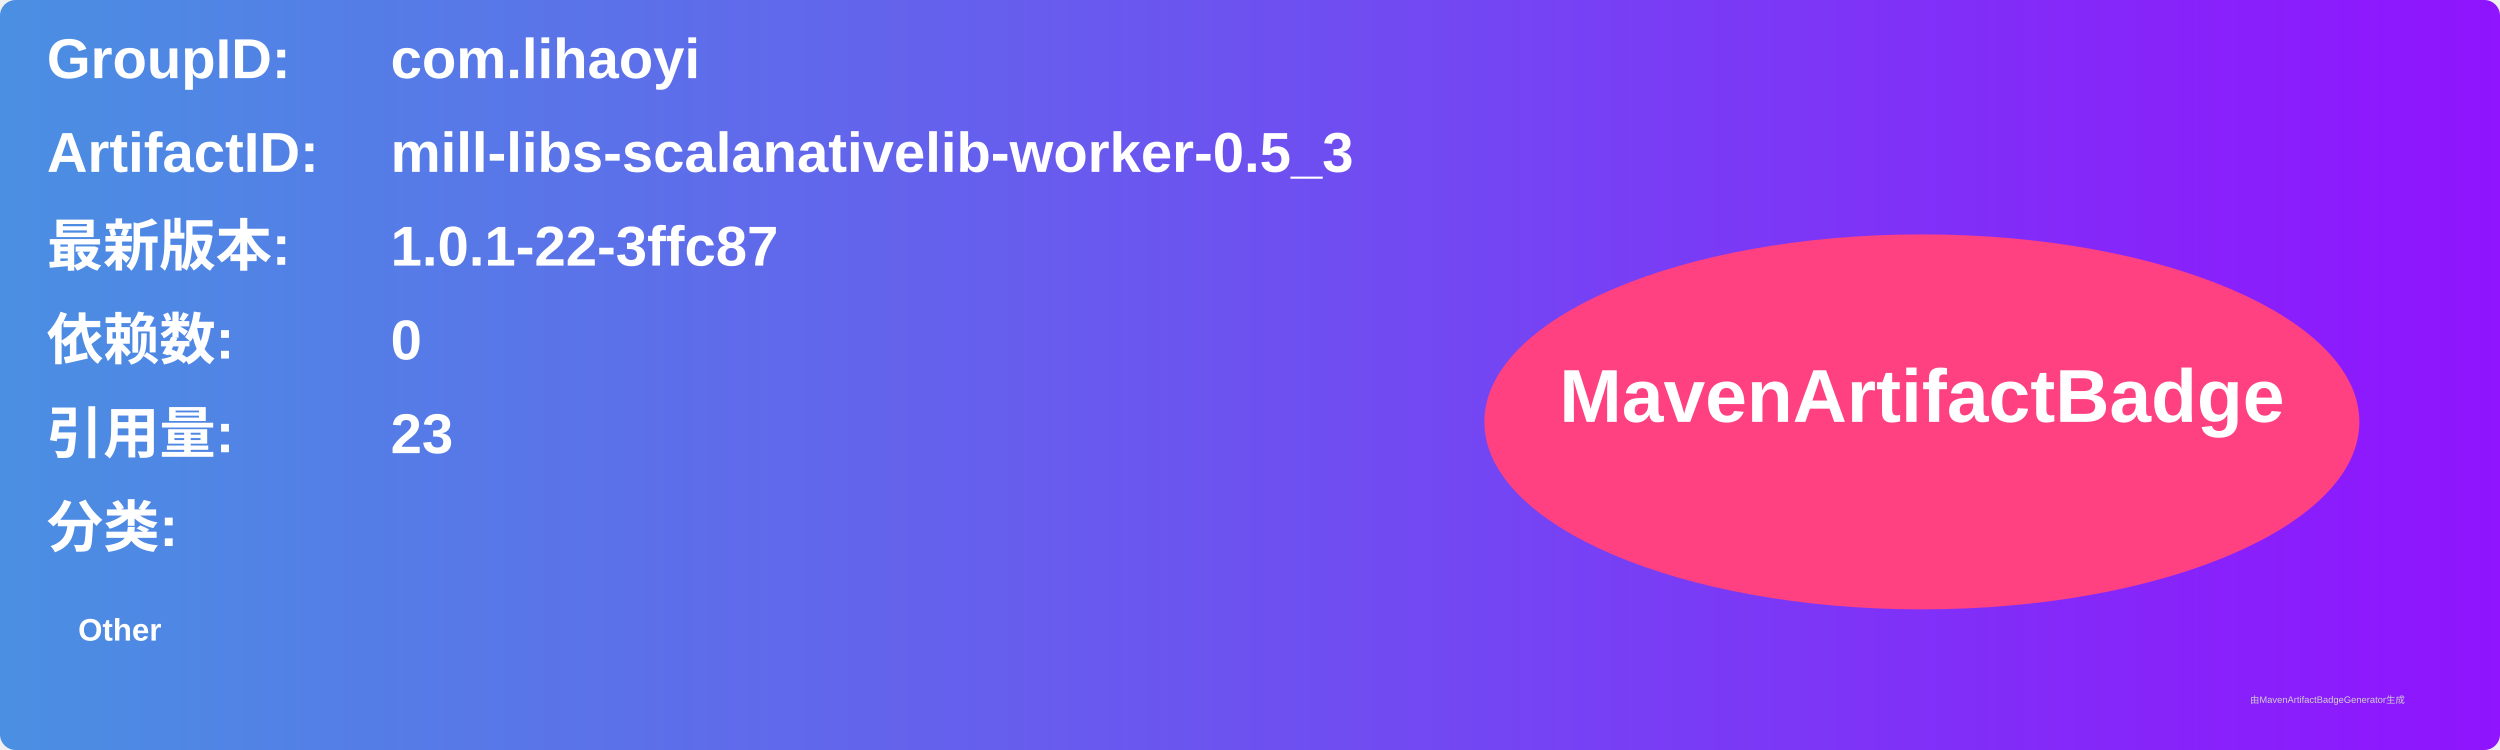
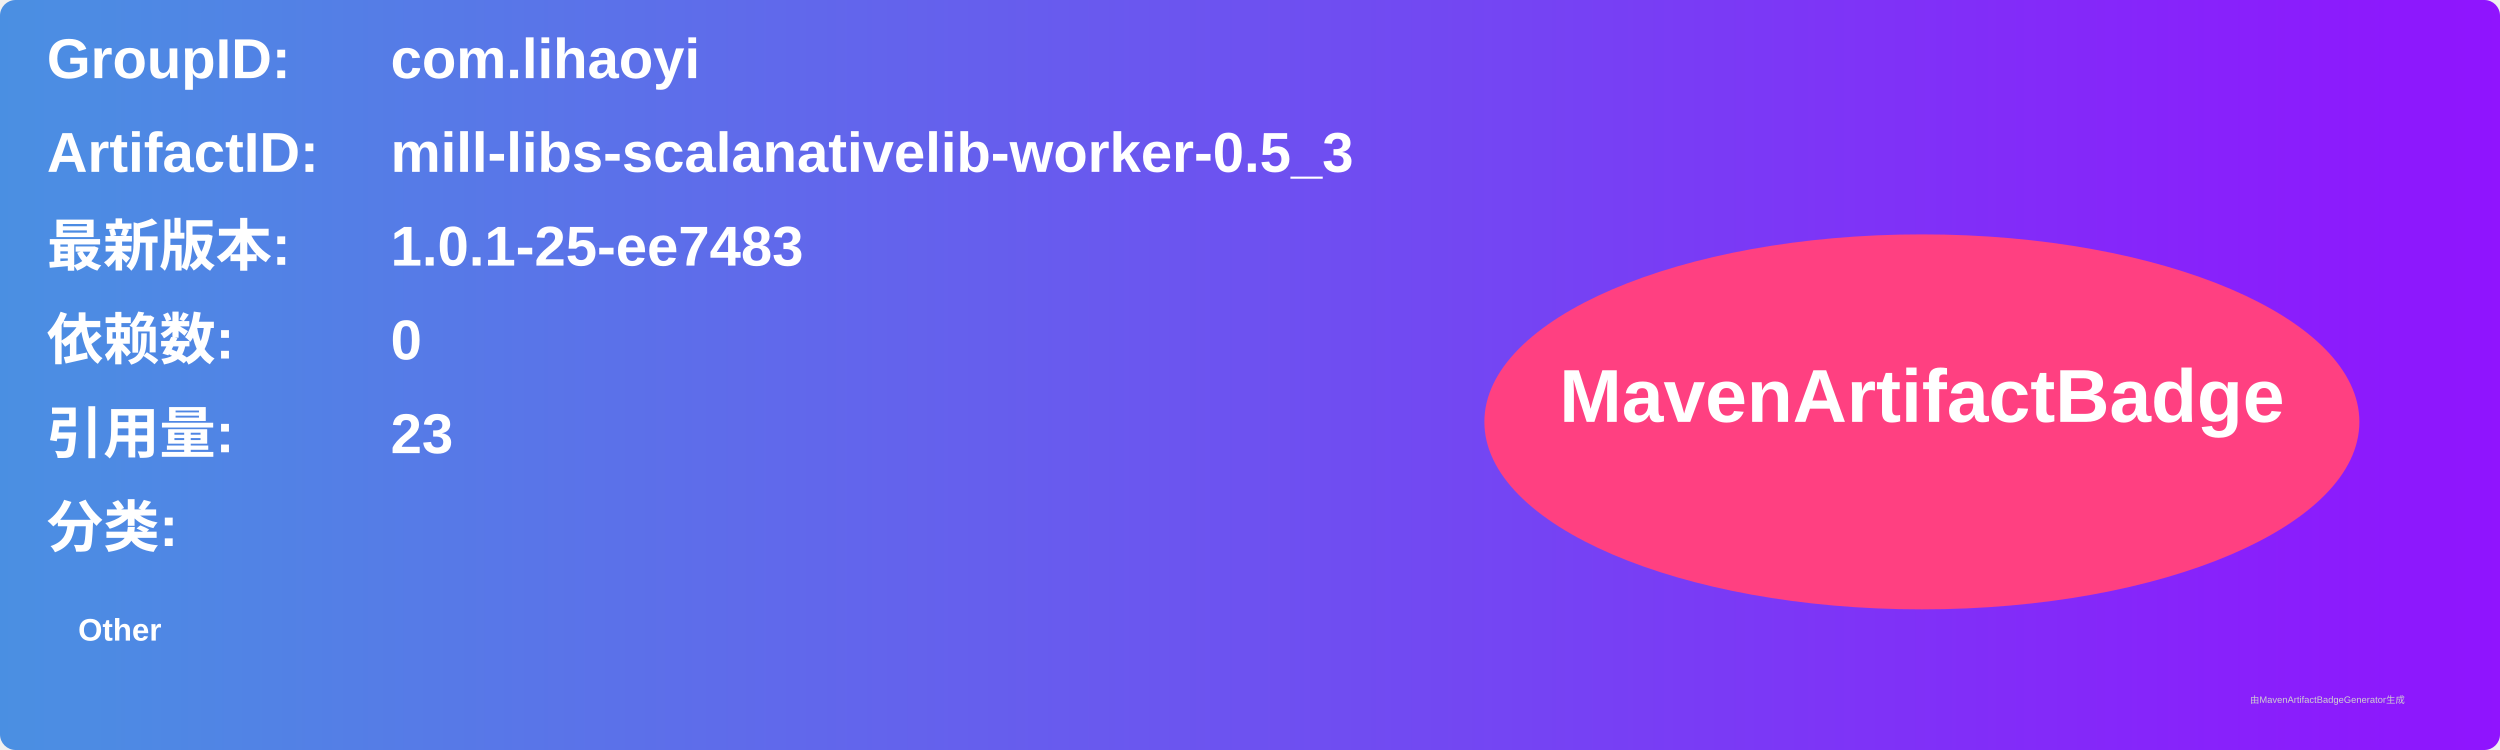
<svg xmlns="http://www.w3.org/2000/svg" width="800" height="240" viewBox="0 0 800 240">
  <linearGradient id="grad" x1="0%" y1="0%" x2="100%" y2="0%">
    <stop offset="0%" stop-color="#4a90e2" />
    <stop offset="100%" stop-color="#9013fe" />
  </linearGradient>
  <rect width="100%" height="100%" rx="5" ry="5" fill="url(#grad)" />
  <g transform="translate(15, 15)">
    <text x="0" y="10" font-family="Arial" font-size="18" fill="white" font-weight="bold" width="260">GroupID:</text>
    <text x="110" y="10" font-family="Arial" font-size="18" fill="white" font-weight="bold" width="460">com.lihaoyi</text>
    <text x="0" y="40" font-family="Arial" font-size="18" fill="white" font-weight="bold" width="260">ArtifactID:</text>
    <text x="110" y="40" font-family="Arial" font-size="18" fill="white" font-weight="bold" width="460">mill-libs-scalanativelib-worker-0.5_3</text>
    <text x="0" y="70" font-family="Arial" font-size="18" fill="white" font-weight="bold">最新版本:</text>
    <text x="110" y="70" font-family="Arial" font-size="18" fill="white" font-weight="bold">
-       <tspan font-weight="bold">1.0.1-22-3ffc87</tspan>
+       <tspan font-weight="bold">1.0.1-25-ee7483</tspan>
    </text>
    <text x="0" y="100" font-family="Arial" font-size="18" fill="white" font-weight="bold">依赖数: </text>
    <text x="110" y="100" font-family="Arial" font-size="18" fill="white">
      <tspan font-weight="bold">0</tspan>
    </text>
    <text x="0" y="130" font-family="Arial" font-size="18" fill="white" font-weight="bold">引用量: </text>
    <text x="110" y="130" font-family="Arial" font-size="18" fill="white">
      <tspan font-weight="bold">23</tspan>
    </text>
    <text x="0" y="160" font-family="Arial" font-size="18" fill="white" font-weight="bold">分类:</text>
    <text x="10" y="190" font-family="Arial" font-size="10" fill="white">
      <tspan font-weight="bold">Other</tspan>
    </text>
    <ellipse cx="600" cy="120" rx="140" ry="60" fill="#ff4081" />
    <text x="600" y="120" text-anchor="middle" font-family="Arial" font-size="24" fill="white" font-weight="bold">MavenArtifactBadge</text>
  </g>
  <text x="720" y="225" font-family="Arial" font-size="3" fill="#d0d0d0">由MavenArtifactBadgeGenerator生成</text>
</svg>
